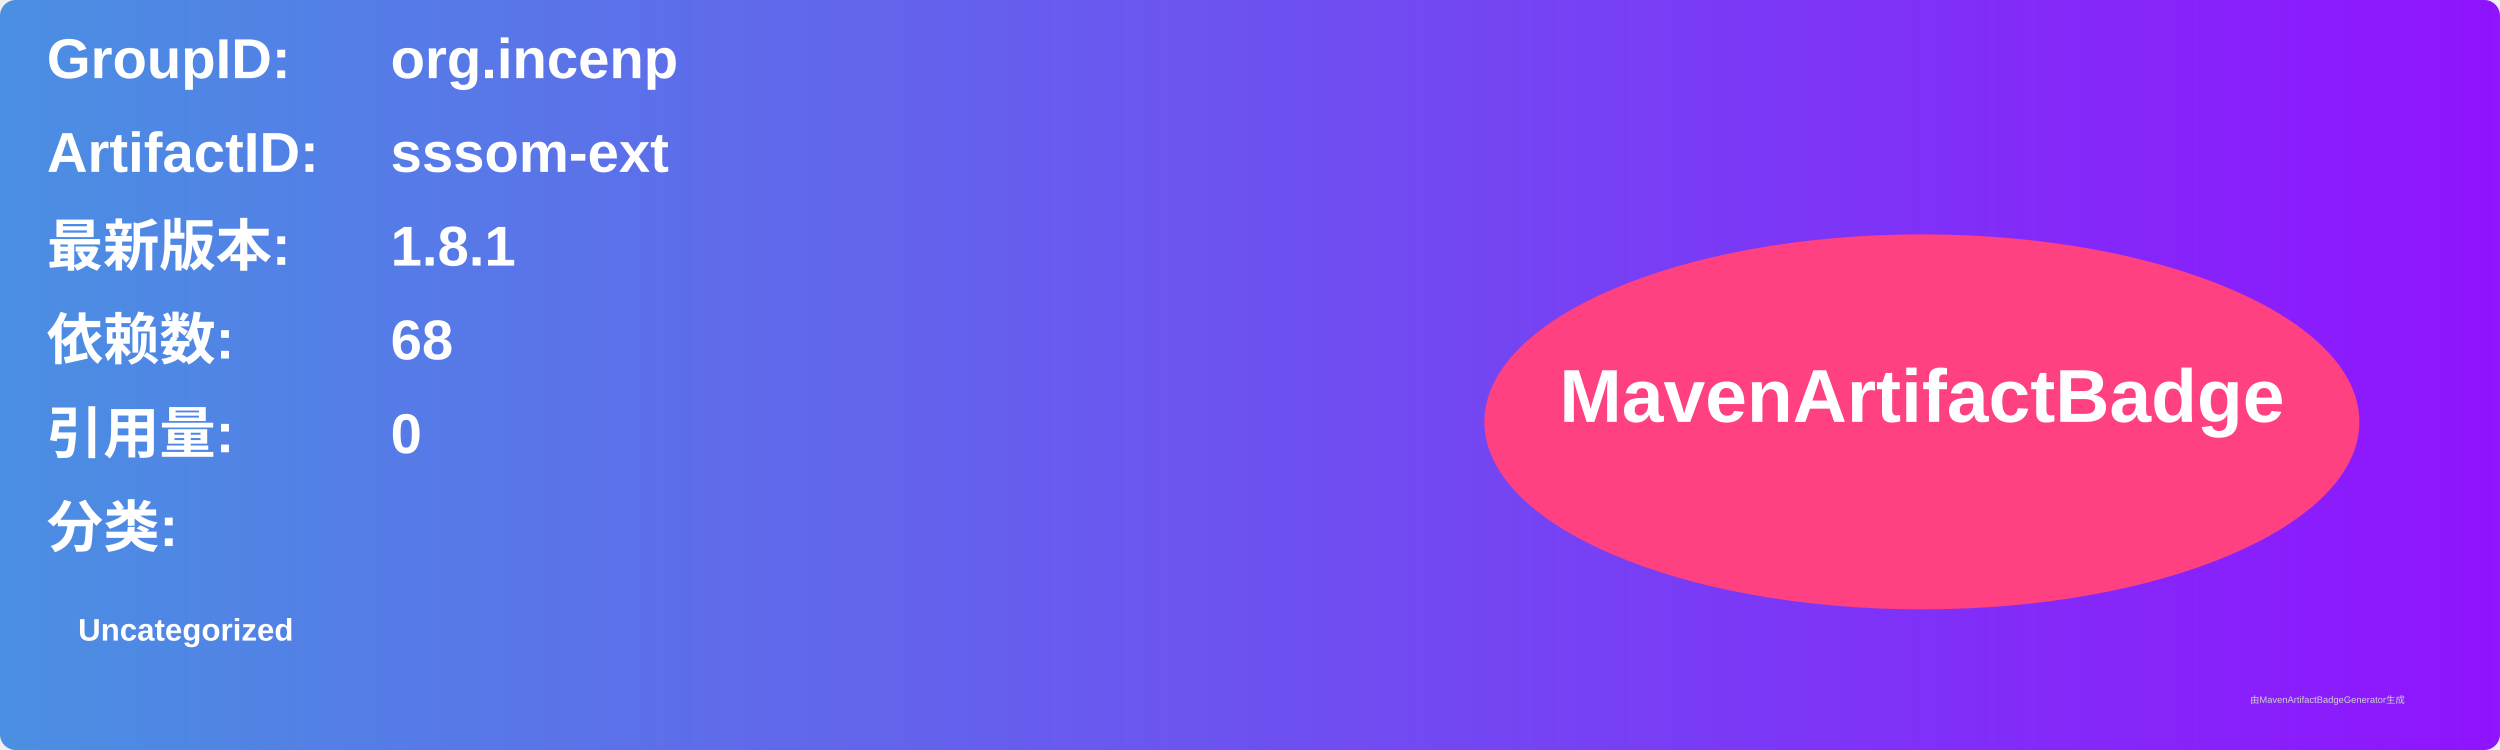
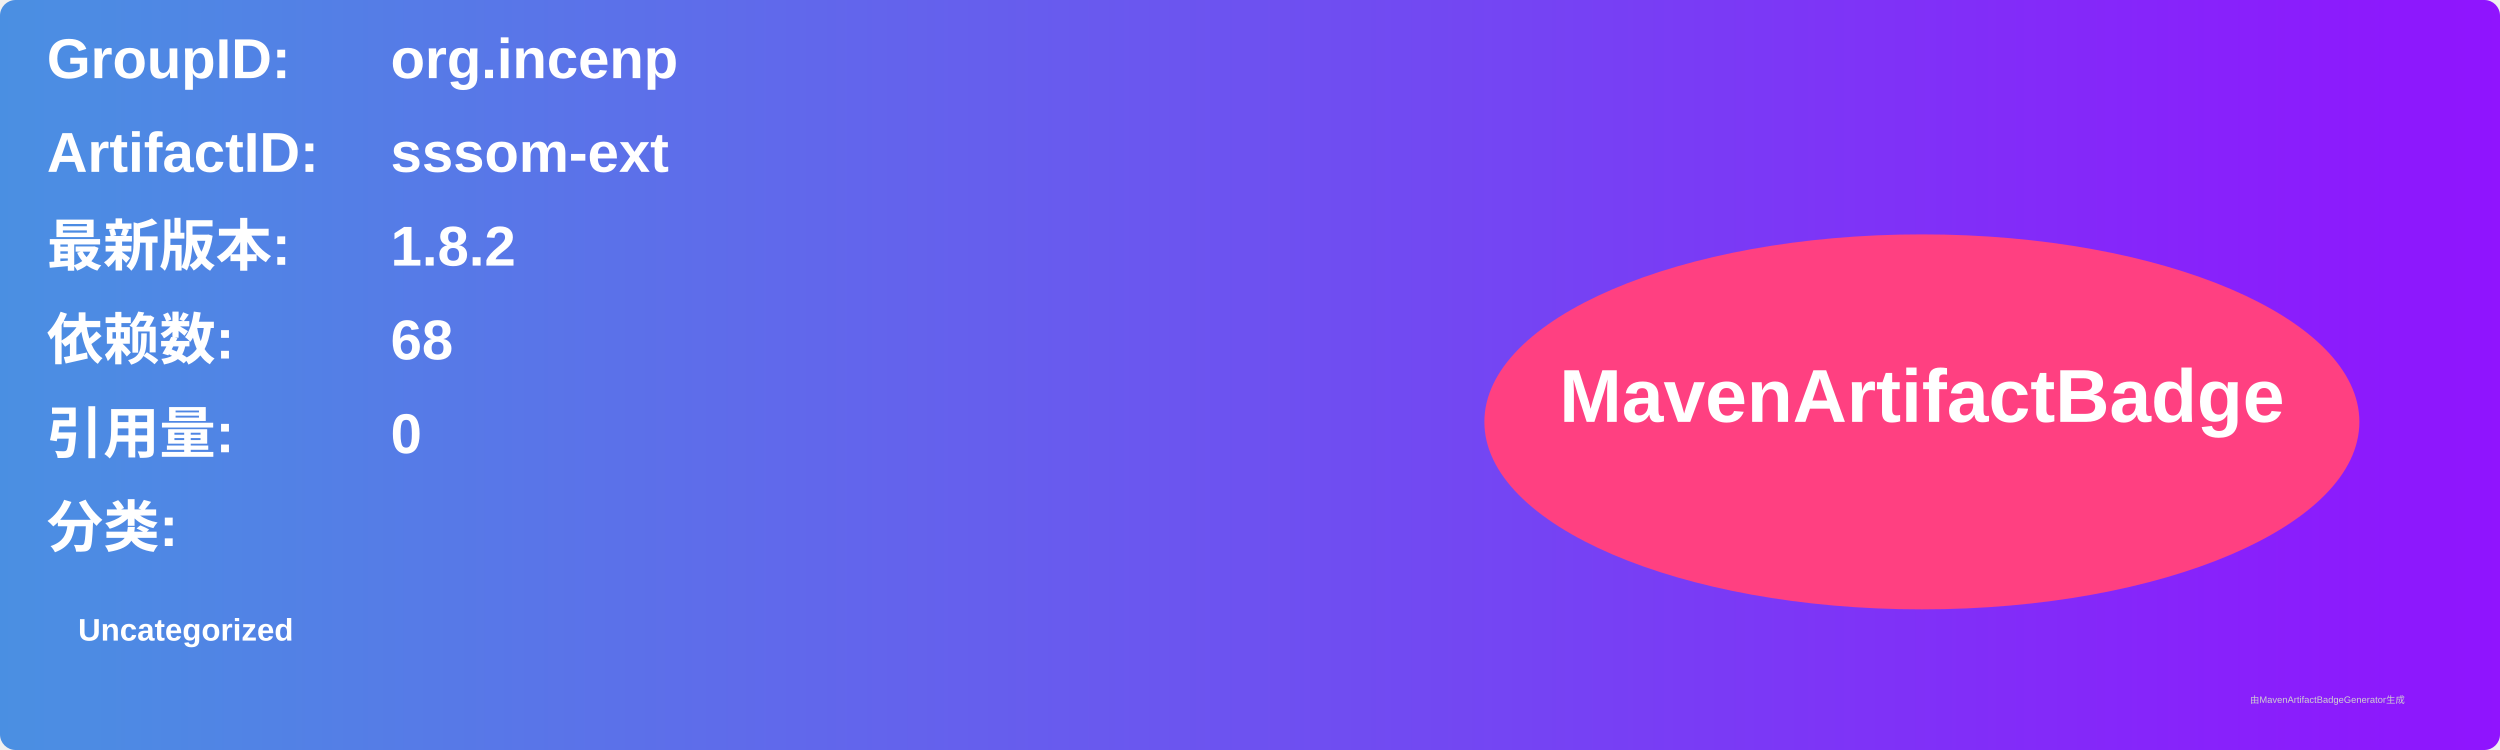
<svg xmlns="http://www.w3.org/2000/svg" width="800" height="240" viewBox="0 0 800 240">
  <linearGradient id="grad" x1="0%" y1="0%" x2="100%" y2="0%">
    <stop offset="0%" stop-color="#4a90e2" />
    <stop offset="100%" stop-color="#9013fe" />
  </linearGradient>
  <rect width="100%" height="100%" rx="5" ry="5" fill="url(#grad)" />
  <g transform="translate(15, 15)">
    <text x="0" y="10" font-family="Arial" font-size="18" fill="white" font-weight="bold" width="260">GroupID:</text>
    <text x="110" y="10" font-family="Arial" font-size="18" fill="white" font-weight="bold" width="460">org.incenp</text>
    <text x="0" y="40" font-family="Arial" font-size="18" fill="white" font-weight="bold" width="260">ArtifactID:</text>
    <text x="110" y="40" font-family="Arial" font-size="18" fill="white" font-weight="bold" width="460">sssom-ext</text>
    <text x="0" y="70" font-family="Arial" font-size="18" fill="white" font-weight="bold">最新版本:</text>
    <text x="110" y="70" font-family="Arial" font-size="18" fill="white" font-weight="bold">
-       <tspan font-weight="bold">1.8.1</tspan>
+       <tspan font-weight="bold">1.8.2</tspan>
    </text>
    <text x="0" y="100" font-family="Arial" font-size="18" fill="white" font-weight="bold">依赖数: </text>
    <text x="110" y="100" font-family="Arial" font-size="18" fill="white">
      <tspan font-weight="bold">68</tspan>
    </text>
    <text x="0" y="130" font-family="Arial" font-size="18" fill="white" font-weight="bold">引用量: </text>
    <text x="110" y="130" font-family="Arial" font-size="18" fill="white">
      <tspan font-weight="bold">0</tspan>
    </text>
    <text x="0" y="160" font-family="Arial" font-size="18" fill="white" font-weight="bold">分类:</text>
    <text x="10" y="190" font-family="Arial" font-size="10" fill="white">
      <tspan font-weight="bold">Uncategorized</tspan>
    </text>
    <ellipse cx="600" cy="120" rx="140" ry="60" fill="#ff4081" />
    <text x="600" y="120" text-anchor="middle" font-family="Arial" font-size="24" fill="white" font-weight="bold">MavenArtifactBadge</text>
  </g>
  <text x="720" y="225" font-family="Arial" font-size="3" fill="#d0d0d0">由MavenArtifactBadgeGenerator生成</text>
</svg>
